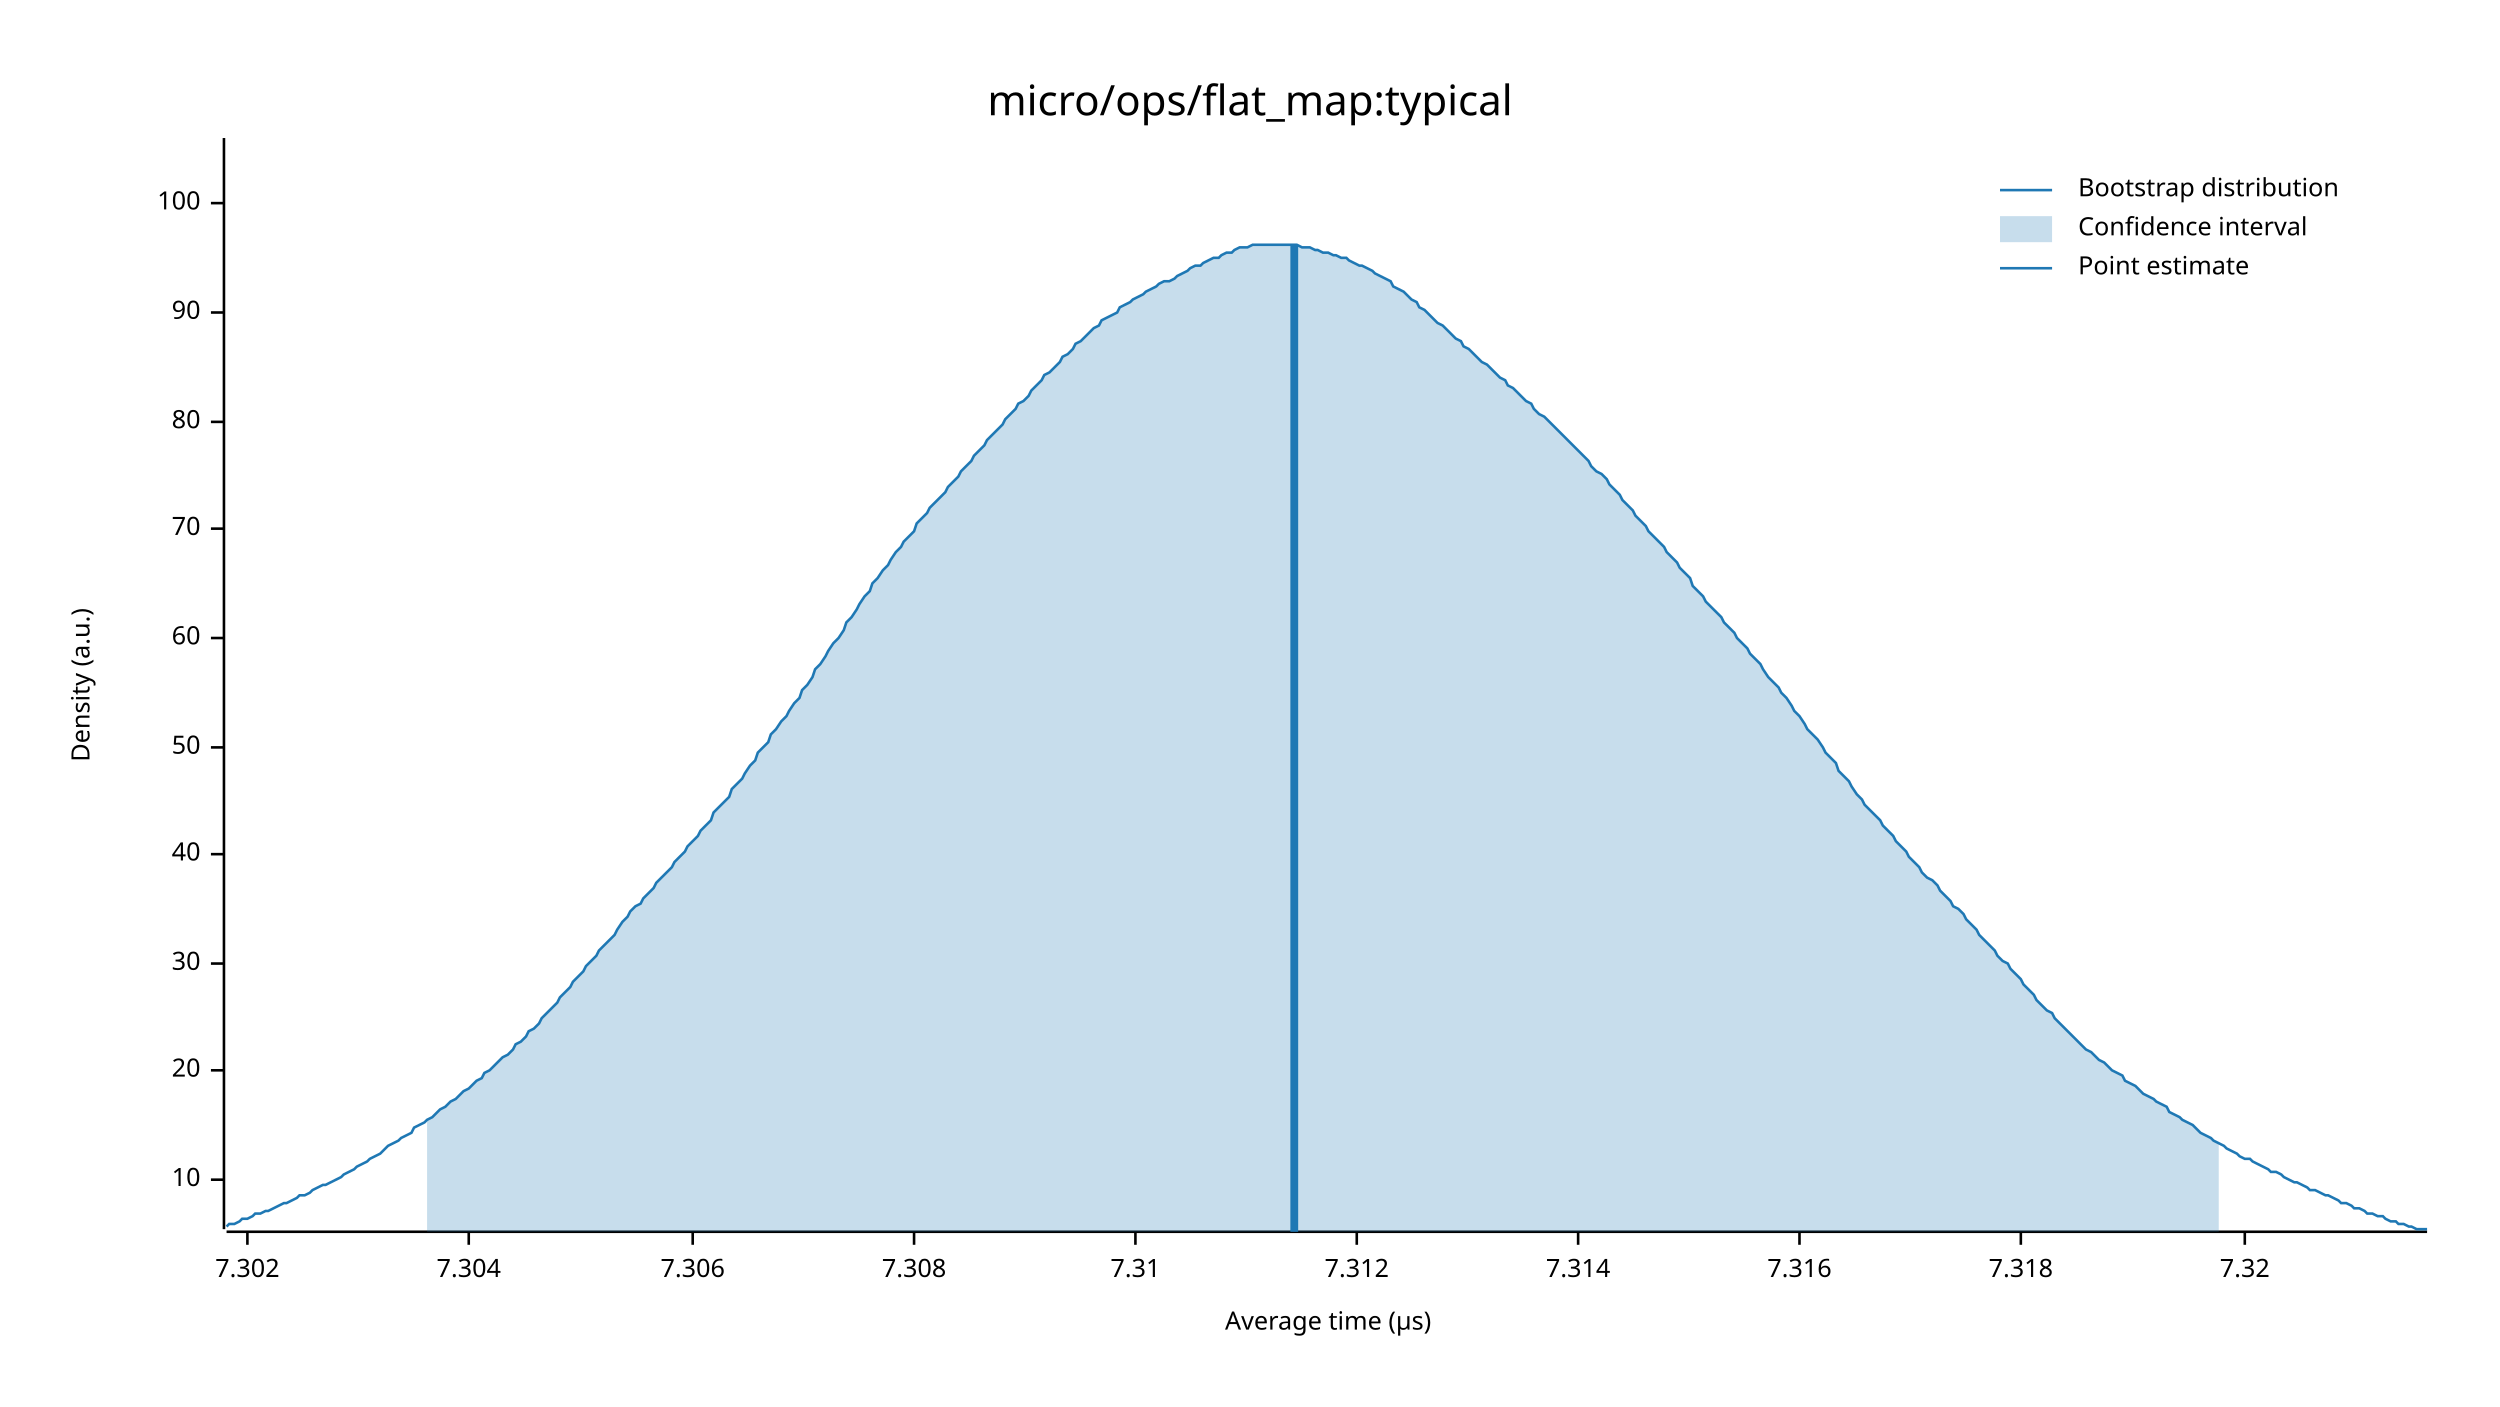
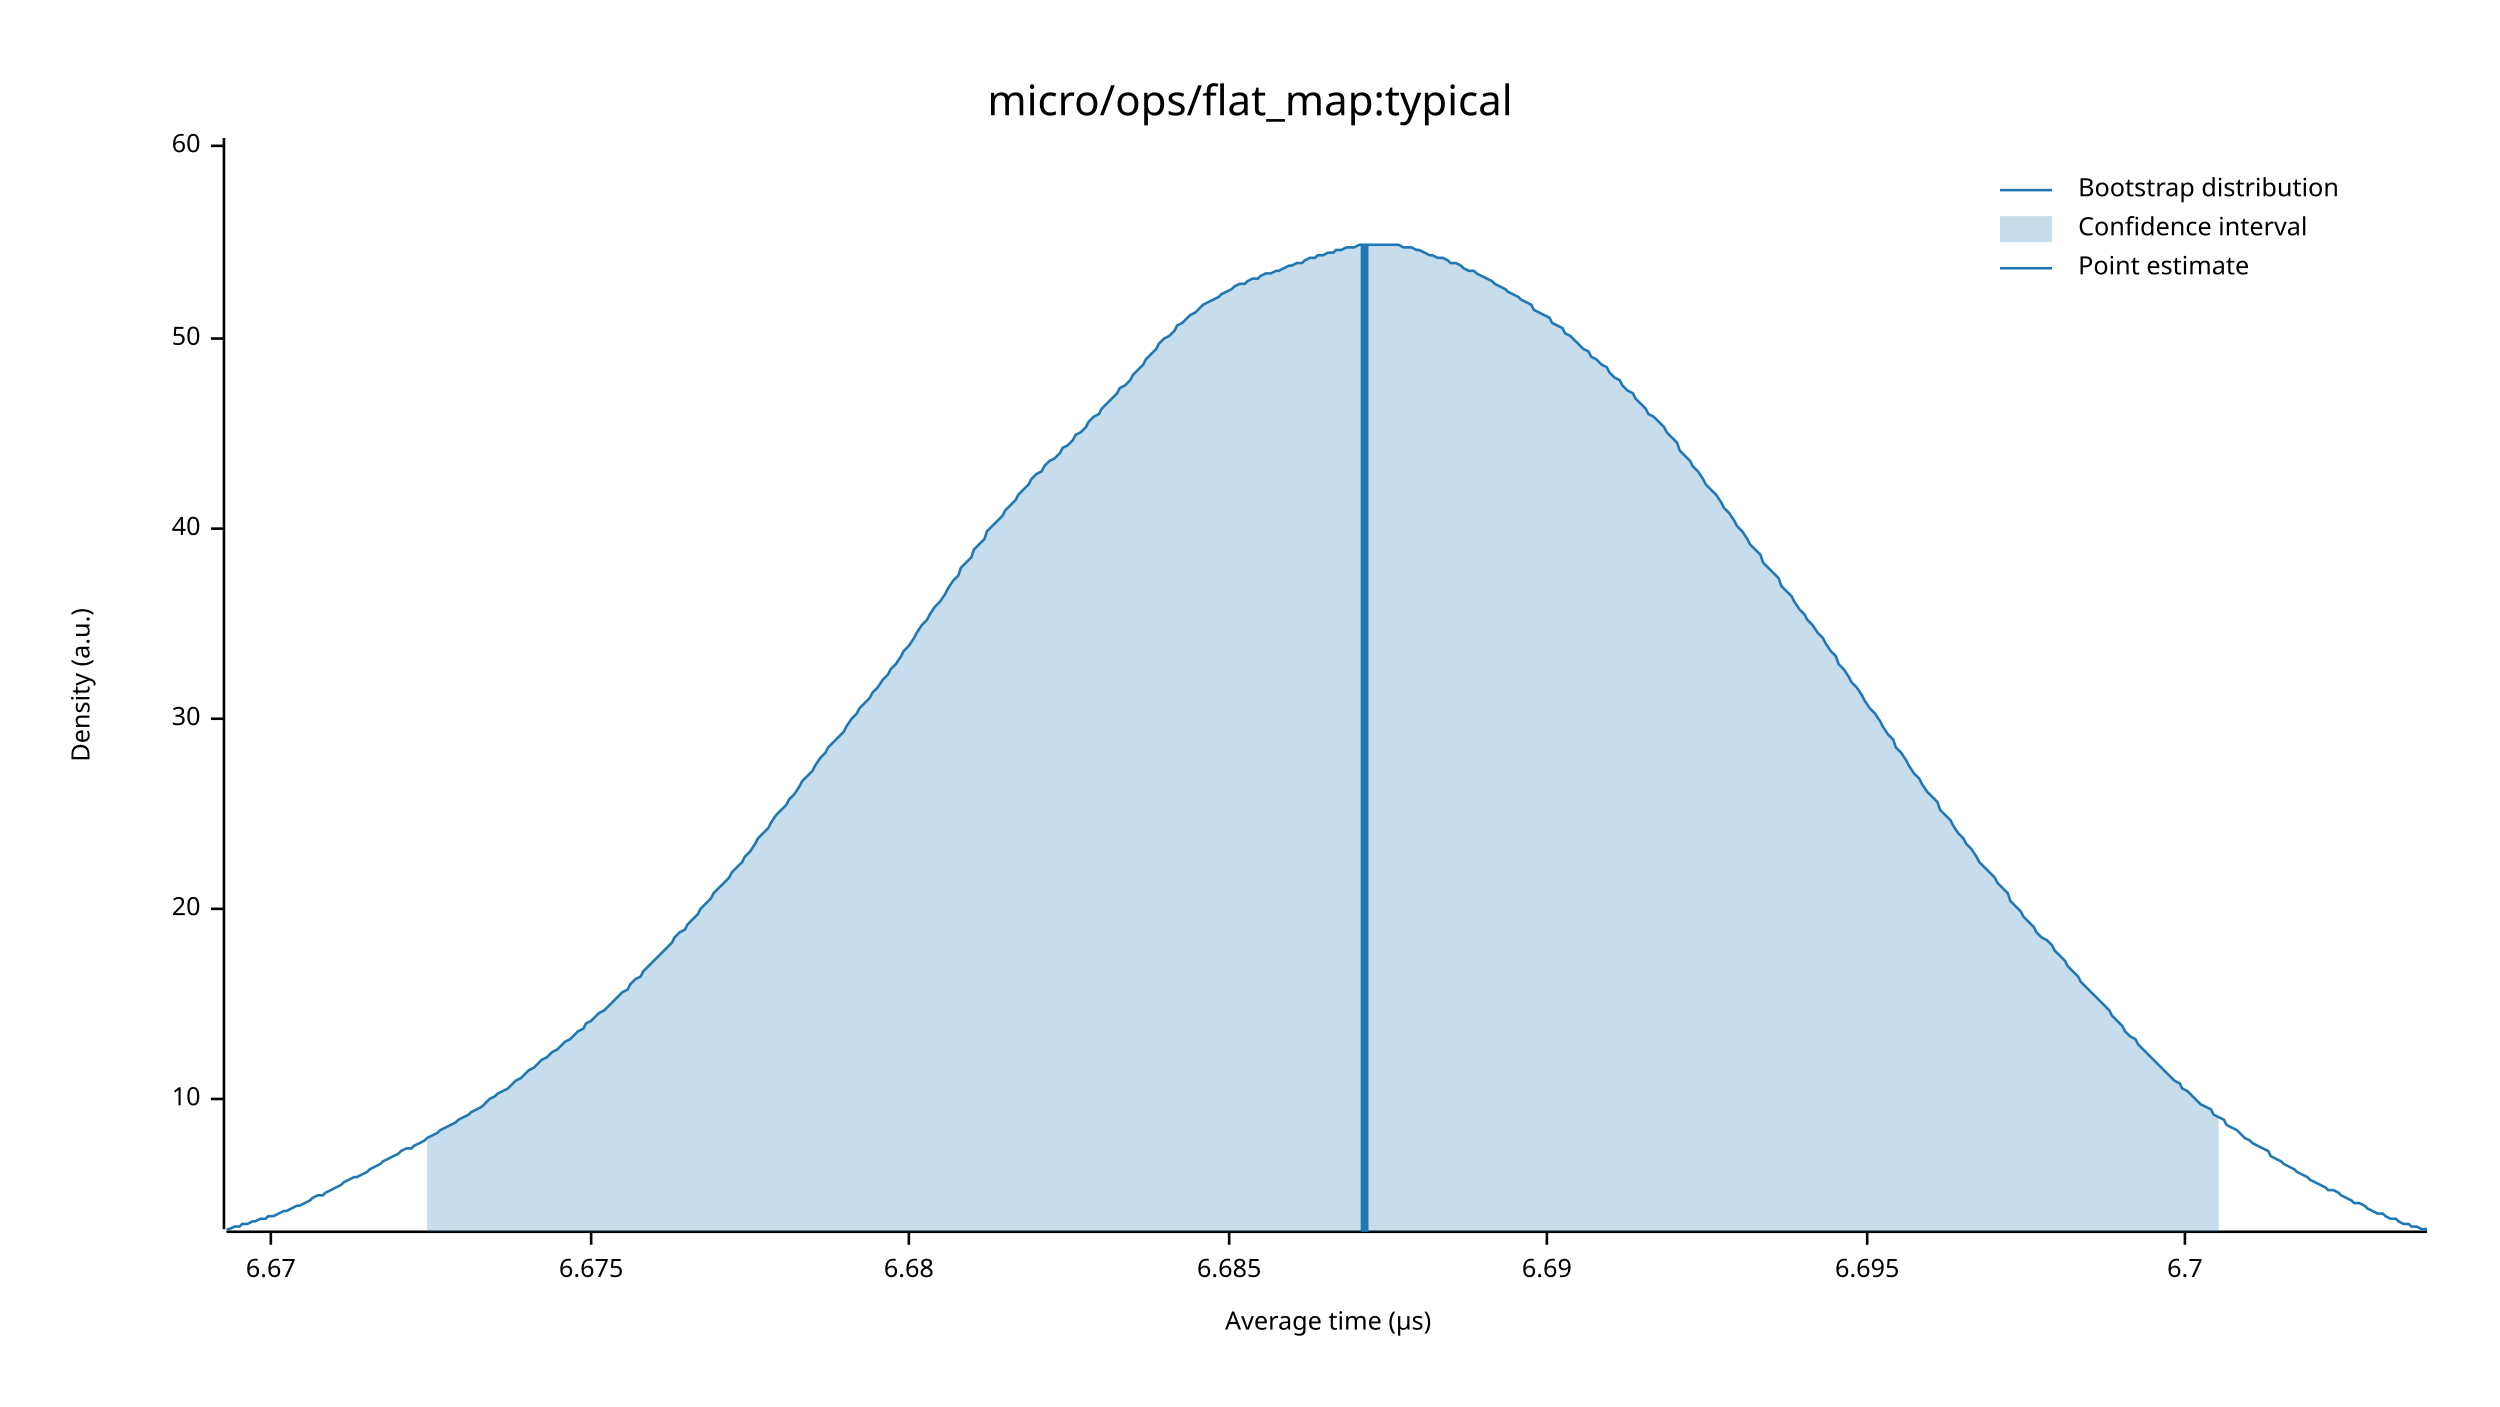
<svg xmlns="http://www.w3.org/2000/svg" width="960" height="540" viewBox="0 0 960 540">
  <text x="480" y="32" dy="0.76em" text-anchor="middle" font-family="sans-serif" font-size="16.129" opacity="1" fill="#000000">
micro/ops/flat_map:typical
</text>
  <text x="27" y="263" dy="0.76em" text-anchor="middle" font-family="sans-serif" font-size="9.677" opacity="1" fill="#000000" transform="rotate(270, 27, 263)">
Density (a.u.)
</text>
  <text x="510" y="513" dy="-0.5ex" text-anchor="middle" font-family="sans-serif" font-size="9.677" opacity="1" fill="#000000">
Average time (µs)
</text>
  <polyline fill="none" opacity="1" stroke="#000000" stroke-width="1" points="86,53 86,472 " />
-   <text x="77" y="453" dy="0.5ex" text-anchor="end" font-family="sans-serif" font-size="9.677" opacity="1" fill="#000000">
+   <text x="77" y="422" dy="0.5ex" text-anchor="end" font-family="sans-serif" font-size="9.677" opacity="1" fill="#000000">
10
</text>
-   <polyline fill="none" opacity="1" stroke="#000000" stroke-width="1" points="81,453 86,453 " />
-   <text x="77" y="411" dy="0.5ex" text-anchor="end" font-family="sans-serif" font-size="9.677" opacity="1" fill="#000000">
+   <polyline fill="none" opacity="1" stroke="#000000" stroke-width="1" points="81,422 86,422 " />
+   <text x="77" y="349" dy="0.5ex" text-anchor="end" font-family="sans-serif" font-size="9.677" opacity="1" fill="#000000">
20
</text>
-   <polyline fill="none" opacity="1" stroke="#000000" stroke-width="1" points="81,411 86,411 " />
-   <text x="77" y="370" dy="0.5ex" text-anchor="end" font-family="sans-serif" font-size="9.677" opacity="1" fill="#000000">
+   <polyline fill="none" opacity="1" stroke="#000000" stroke-width="1" points="81,349 86,349 " />
+   <text x="77" y="276" dy="0.5ex" text-anchor="end" font-family="sans-serif" font-size="9.677" opacity="1" fill="#000000">
30
</text>
-   <polyline fill="none" opacity="1" stroke="#000000" stroke-width="1" points="81,370 86,370 " />
-   <text x="77" y="328" dy="0.5ex" text-anchor="end" font-family="sans-serif" font-size="9.677" opacity="1" fill="#000000">
+   <polyline fill="none" opacity="1" stroke="#000000" stroke-width="1" points="81,276 86,276 " />
+   <text x="77" y="203" dy="0.5ex" text-anchor="end" font-family="sans-serif" font-size="9.677" opacity="1" fill="#000000">
40
</text>
-   <polyline fill="none" opacity="1" stroke="#000000" stroke-width="1" points="81,328 86,328 " />
-   <text x="77" y="287" dy="0.5ex" text-anchor="end" font-family="sans-serif" font-size="9.677" opacity="1" fill="#000000">
+   <polyline fill="none" opacity="1" stroke="#000000" stroke-width="1" points="81,203 86,203 " />
+   <text x="77" y="130" dy="0.5ex" text-anchor="end" font-family="sans-serif" font-size="9.677" opacity="1" fill="#000000">
50
</text>
-   <polyline fill="none" opacity="1" stroke="#000000" stroke-width="1" points="81,287 86,287 " />
-   <text x="77" y="245" dy="0.5ex" text-anchor="end" font-family="sans-serif" font-size="9.677" opacity="1" fill="#000000">
+   <polyline fill="none" opacity="1" stroke="#000000" stroke-width="1" points="81,130 86,130 " />
+   <text x="77" y="56" dy="0.5ex" text-anchor="end" font-family="sans-serif" font-size="9.677" opacity="1" fill="#000000">
60
</text>
-   <polyline fill="none" opacity="1" stroke="#000000" stroke-width="1" points="81,245 86,245 " />
-   <text x="77" y="203" dy="0.5ex" text-anchor="end" font-family="sans-serif" font-size="9.677" opacity="1" fill="#000000">
- 70
+   <polyline fill="none" opacity="1" stroke="#000000" stroke-width="1" points="81,56 86,56 " />
+   <polyline fill="none" opacity="1" stroke="#000000" stroke-width="1" points="87,473 932,473 " />
+   <text x="104" y="483" dy="0.76em" text-anchor="middle" font-family="sans-serif" font-size="9.677" opacity="1" fill="#000000">
+ 6.67
</text>
-   <polyline fill="none" opacity="1" stroke="#000000" stroke-width="1" points="81,203 86,203 " />
-   <text x="77" y="162" dy="0.5ex" text-anchor="end" font-family="sans-serif" font-size="9.677" opacity="1" fill="#000000">
- 80
+   <polyline fill="none" opacity="1" stroke="#000000" stroke-width="1" points="104,473 104,478 " />
+   <text x="227" y="483" dy="0.76em" text-anchor="middle" font-family="sans-serif" font-size="9.677" opacity="1" fill="#000000">
+ 6.675
</text>
-   <polyline fill="none" opacity="1" stroke="#000000" stroke-width="1" points="81,162 86,162 " />
-   <text x="77" y="120" dy="0.5ex" text-anchor="end" font-family="sans-serif" font-size="9.677" opacity="1" fill="#000000">
- 90
+   <polyline fill="none" opacity="1" stroke="#000000" stroke-width="1" points="227,473 227,478 " />
+   <text x="349" y="483" dy="0.76em" text-anchor="middle" font-family="sans-serif" font-size="9.677" opacity="1" fill="#000000">
+ 6.68
</text>
-   <polyline fill="none" opacity="1" stroke="#000000" stroke-width="1" points="81,120 86,120 " />
-   <text x="77" y="78" dy="0.5ex" text-anchor="end" font-family="sans-serif" font-size="9.677" opacity="1" fill="#000000">
- 100
+   <polyline fill="none" opacity="1" stroke="#000000" stroke-width="1" points="349,473 349,478 " />
+   <text x="472" y="483" dy="0.76em" text-anchor="middle" font-family="sans-serif" font-size="9.677" opacity="1" fill="#000000">
+ 6.685
</text>
-   <polyline fill="none" opacity="1" stroke="#000000" stroke-width="1" points="81,78 86,78 " />
-   <polyline fill="none" opacity="1" stroke="#000000" stroke-width="1" points="87,473 932,473 " />
-   <text x="95" y="483" dy="0.76em" text-anchor="middle" font-family="sans-serif" font-size="9.677" opacity="1" fill="#000000">
- 7.302
+   <polyline fill="none" opacity="1" stroke="#000000" stroke-width="1" points="472,473 472,478 " />
+   <text x="594" y="483" dy="0.76em" text-anchor="middle" font-family="sans-serif" font-size="9.677" opacity="1" fill="#000000">
+ 6.69
</text>
-   <polyline fill="none" opacity="1" stroke="#000000" stroke-width="1" points="95,473 95,478 " />
-   <text x="180" y="483" dy="0.76em" text-anchor="middle" font-family="sans-serif" font-size="9.677" opacity="1" fill="#000000">
- 7.304
+   <polyline fill="none" opacity="1" stroke="#000000" stroke-width="1" points="594,473 594,478 " />
+   <text x="717" y="483" dy="0.76em" text-anchor="middle" font-family="sans-serif" font-size="9.677" opacity="1" fill="#000000">
+ 6.695
</text>
-   <polyline fill="none" opacity="1" stroke="#000000" stroke-width="1" points="180,473 180,478 " />
-   <text x="266" y="483" dy="0.76em" text-anchor="middle" font-family="sans-serif" font-size="9.677" opacity="1" fill="#000000">
- 7.306
+   <polyline fill="none" opacity="1" stroke="#000000" stroke-width="1" points="717,473 717,478 " />
+   <text x="839" y="483" dy="0.76em" text-anchor="middle" font-family="sans-serif" font-size="9.677" opacity="1" fill="#000000">
+ 6.7
</text>
-   <polyline fill="none" opacity="1" stroke="#000000" stroke-width="1" points="266,473 266,478 " />
-   <text x="351" y="483" dy="0.76em" text-anchor="middle" font-family="sans-serif" font-size="9.677" opacity="1" fill="#000000">
- 7.308
- </text>
-   <polyline fill="none" opacity="1" stroke="#000000" stroke-width="1" points="351,473 351,478 " />
-   <text x="436" y="483" dy="0.76em" text-anchor="middle" font-family="sans-serif" font-size="9.677" opacity="1" fill="#000000">
- 7.31
- </text>
-   <polyline fill="none" opacity="1" stroke="#000000" stroke-width="1" points="436,473 436,478 " />
-   <text x="521" y="483" dy="0.76em" text-anchor="middle" font-family="sans-serif" font-size="9.677" opacity="1" fill="#000000">
- 7.312
- </text>
-   <polyline fill="none" opacity="1" stroke="#000000" stroke-width="1" points="521,473 521,478 " />
-   <text x="606" y="483" dy="0.76em" text-anchor="middle" font-family="sans-serif" font-size="9.677" opacity="1" fill="#000000">
- 7.314
- </text>
-   <polyline fill="none" opacity="1" stroke="#000000" stroke-width="1" points="606,473 606,478 " />
-   <text x="691" y="483" dy="0.76em" text-anchor="middle" font-family="sans-serif" font-size="9.677" opacity="1" fill="#000000">
- 7.316
- </text>
-   <polyline fill="none" opacity="1" stroke="#000000" stroke-width="1" points="691,473 691,478 " />
-   <text x="776" y="483" dy="0.76em" text-anchor="middle" font-family="sans-serif" font-size="9.677" opacity="1" fill="#000000">
- 7.318
- </text>
-   <polyline fill="none" opacity="1" stroke="#000000" stroke-width="1" points="776,473 776,478 " />
-   <text x="862" y="483" dy="0.76em" text-anchor="middle" font-family="sans-serif" font-size="9.677" opacity="1" fill="#000000">
- 7.32
- </text>
-   <polyline fill="none" opacity="1" stroke="#000000" stroke-width="1" points="862,473 862,478 " />
-   <polyline fill="none" opacity="1" stroke="#1F78B4" stroke-width="1" points="87,471 88,470 90,470 92,469 93,468 95,468 97,467 98,466 100,466 102,465 103,465 105,464 107,463 109,462 110,462 112,461 114,460 115,459 117,459 119,458 120,457 122,456 124,455 125,455 127,454 129,453 131,452 132,451 134,450 136,449 137,448 139,447 141,446 142,445 144,444 146,443 147,442 149,440 151,439 153,438 154,437 156,436 158,435 159,433 161,432 163,431 164,430 166,429 168,427 169,426 171,425 173,423 175,422 176,421 178,419 180,418 181,417 183,415 185,414 186,412 188,411 190,409 191,408 193,406 195,405 197,403 198,401 200,400 202,398 203,396 205,395 207,393 208,391 210,389 212,387 214,385 215,383 217,381 219,379 220,377 222,375 224,373 225,371 227,369 229,367 230,365 232,363 234,361 236,359 237,357 239,354 241,352 242,350 244,348 246,347 247,345 249,343 251,341 252,339 254,337 256,335 258,333 259,331 261,329 263,327 264,325 266,323 268,321 269,319 271,317 273,315 274,312 276,310 278,308 280,306 281,303 283,301 285,299 286,297 288,294 290,292 291,289 293,287 295,285 296,282 298,280 300,277 302,275 303,273 305,270 307,268 308,265 310,263 312,260 313,257 315,255 317,252 318,250 320,247 322,245 324,242 325,239 327,237 329,234 330,232 332,229 334,227 335,224 337,222 339,219 341,217 342,215 344,212 346,210 347,208 349,206 351,204 352,201 354,199 356,197 357,195 359,193 361,191 363,189 364,187 366,185 368,183 369,181 371,179 373,177 374,175 376,173 378,171 379,169 381,167 383,165 385,163 386,161 388,159 390,157 391,155 393,154 395,152 396,150 398,148 400,146 401,144 403,143 405,141 407,139 408,137 410,136 412,134 413,132 415,131 417,129 418,128 420,126 422,125 423,123 425,122 427,121 429,120 430,118 432,117 434,116 435,115 437,114 439,113 440,112 442,111 444,110 445,109 447,108 449,108 451,107 452,106 454,105 456,104 457,103 459,102 461,102 462,101 464,100 466,99 468,99 469,98 471,97 473,97 474,96 476,95 478,95 479,95 481,94 483,94 484,94 486,94 488,94 490,94 491,94 493,94 495,94 496,94 498,94 500,95 501,95 503,95 505,96 506,96 508,97 510,97 512,98 513,98 515,99 517,99 518,100 520,101 522,102 523,102 525,103 527,104 528,105 530,106 532,107 534,108 535,110 537,111 539,112 540,113 542,115 544,116 545,118 547,119 549,121 550,122 552,124 554,125 556,127 557,128 559,130 561,131 562,133 564,134 566,136 567,137 569,139 571,140 573,142 574,143 576,145 578,146 579,148 581,149 583,151 584,152 586,154 588,155 589,157 591,159 593,160 595,162 596,163 598,165 600,167 601,168 603,170 605,172 606,173 608,175 610,177 611,179 613,181 615,182 617,184 618,186 620,188 622,190 623,192 625,194 627,196 628,198 630,200 632,202 633,204 635,206 637,208 639,210 640,212 642,214 644,216 645,218 647,220 649,222 650,225 652,227 654,229 655,231 657,233 659,235 661,237 662,239 664,241 666,243 667,245 669,247 671,249 672,251 674,253 676,255 677,257 679,260 681,262 683,264 684,266 686,268 688,271 689,273 691,275 693,278 694,280 696,282 698,284 700,287 701,289 703,291 705,293 706,296 708,298 710,300 711,302 713,305 715,307 716,309 718,311 720,313 722,315 723,317 725,319 727,321 728,323 730,325 732,327 733,329 735,331 737,333 738,335 740,337 742,338 744,340 745,342 747,344 749,346 750,348 752,349 754,351 755,353 757,355 759,357 760,359 762,361 764,363 766,365 767,367 769,369 771,370 772,372 774,374 776,376 777,378 779,380 781,382 782,384 784,386 786,388 788,389 789,391 791,393 793,395 794,396 796,398 798,400 799,401 801,403 803,404 804,405 806,407 808,408 810,410 811,411 813,412 815,413 816,415 818,416 820,417 821,418 823,420 825,421 827,422 828,423 830,424 832,425 833,427 835,428 837,429 838,430 840,431 842,432 843,433 845,435 847,436 849,437 850,438 852,439 854,440 855,441 857,442 859,443 860,444 862,445 864,445 865,446 867,447 869,448 871,449 872,450 874,450 876,451 877,452 879,453 881,454 882,454 884,455 886,456 887,457 889,457 891,458 893,459 894,459 896,460 898,461 899,462 901,462 903,463 904,464 906,464 908,465 909,466 911,466 913,467 915,467 916,468 918,469 920,469 921,470 923,470 925,471 926,471 928,472 930,472 932,472 " />
-   <polygon opacity="0.25" fill="#1F78B4" points="164,430 166,429 168,427 169,426 171,425 173,423 175,422 176,421 178,419 180,418 181,417 183,415 185,414 186,412 188,411 190,409 191,408 193,406 195,405 197,403 198,401 200,400 202,398 203,396 205,395 207,393 208,391 210,389 212,387 214,385 215,383 217,381 219,379 220,377 222,375 224,373 225,371 227,369 229,367 230,365 232,363 234,361 236,359 237,357 239,354 241,352 242,350 244,348 246,347 247,345 249,343 251,341 252,339 254,337 256,335 258,333 259,331 261,329 263,327 264,325 266,323 268,321 269,319 271,317 273,315 274,312 276,310 278,308 280,306 281,303 283,301 285,299 286,297 288,294 290,292 291,289 293,287 295,285 296,282 298,280 300,277 302,275 303,273 305,270 307,268 308,265 310,263 312,260 313,257 315,255 317,252 318,250 320,247 322,245 324,242 325,239 327,237 329,234 330,232 332,229 334,227 335,224 337,222 339,219 341,217 342,215 344,212 346,210 347,208 349,206 351,204 352,201 354,199 356,197 357,195 359,193 361,191 363,189 364,187 366,185 368,183 369,181 371,179 373,177 374,175 376,173 378,171 379,169 381,167 383,165 385,163 386,161 388,159 390,157 391,155 393,154 395,152 396,150 398,148 400,146 401,144 403,143 405,141 407,139 408,137 410,136 412,134 413,132 415,131 417,129 418,128 420,126 422,125 423,123 425,122 427,121 429,120 430,118 432,117 434,116 435,115 437,114 439,113 440,112 442,111 444,110 445,109 447,108 449,108 451,107 452,106 454,105 456,104 457,103 459,102 461,102 462,101 464,100 466,99 468,99 469,98 471,97 473,97 474,96 476,95 478,95 479,95 481,94 483,94 484,94 486,94 488,94 490,94 491,94 493,94 495,94 496,94 498,94 500,95 501,95 503,95 505,96 506,96 508,97 510,97 512,98 513,98 515,99 517,99 518,100 520,101 522,102 523,102 525,103 527,104 528,105 530,106 532,107 534,108 535,110 537,111 539,112 540,113 542,115 544,116 545,118 547,119 549,121 550,122 552,124 554,125 556,127 557,128 559,130 561,131 562,133 564,134 566,136 567,137 569,139 571,140 573,142 574,143 576,145 578,146 579,148 581,149 583,151 584,152 586,154 588,155 589,157 591,159 593,160 595,162 596,163 598,165 600,167 601,168 603,170 605,172 606,173 608,175 610,177 611,179 613,181 615,182 617,184 618,186 620,188 622,190 623,192 625,194 627,196 628,198 630,200 632,202 633,204 635,206 637,208 639,210 640,212 642,214 644,216 645,218 647,220 649,222 650,225 652,227 654,229 655,231 657,233 659,235 661,237 662,239 664,241 666,243 667,245 669,247 671,249 672,251 674,253 676,255 677,257 679,260 681,262 683,264 684,266 686,268 688,271 689,273 691,275 693,278 694,280 696,282 698,284 700,287 701,289 703,291 705,293 706,296 708,298 710,300 711,302 713,305 715,307 716,309 718,311 720,313 722,315 723,317 725,319 727,321 728,323 730,325 732,327 733,329 735,331 737,333 738,335 740,337 742,338 744,340 745,342 747,344 749,346 750,348 752,349 754,351 755,353 757,355 759,357 760,359 762,361 764,363 766,365 767,367 769,369 771,370 772,372 774,374 776,376 777,378 779,380 781,382 782,384 784,386 786,388 788,389 789,391 791,393 793,395 794,396 796,398 798,400 799,401 801,403 803,404 804,405 806,407 808,408 810,410 811,411 813,412 815,413 816,415 818,416 820,417 821,418 823,420 825,421 827,422 828,423 830,424 832,425 833,427 835,428 837,429 838,430 840,431 842,432 843,433 845,435 847,436 849,437 850,438 852,439 852,473 164,473 " />
-   <polyline fill="none" opacity="1" stroke="#1F78B4" stroke-width="3" points="497,473 497,94 " />
+   <polyline fill="none" opacity="1" stroke="#000000" stroke-width="1" points="839,473 839,478 " />
+   <polyline fill="none" opacity="1" stroke="#1F78B4" stroke-width="1" points="87,472 88,472 90,471 92,471 93,470 95,470 97,469 98,469 100,468 102,468 103,467 105,467 107,466 109,465 110,465 112,464 114,463 115,463 117,462 119,461 120,460 122,459 124,459 125,458 127,457 129,456 131,455 132,454 134,453 136,452 137,452 139,451 141,450 142,449 144,448 146,447 147,446 149,445 151,444 153,443 154,442 156,441 158,441 159,440 161,439 163,438 164,437 166,436 168,435 169,434 171,433 173,432 175,431 176,430 178,429 180,428 181,427 183,426 185,425 186,424 188,422 190,421 191,420 193,419 195,418 197,416 198,415 200,414 202,412 203,411 205,410 207,408 208,407 210,406 212,404 214,403 215,402 217,400 219,399 220,398 222,396 224,395 225,393 227,392 229,390 230,389 232,388 234,386 236,384 237,383 239,381 241,380 242,378 244,376 246,375 247,373 249,371 251,369 252,368 254,366 256,364 258,362 259,360 261,358 263,357 264,355 266,353 268,351 269,349 271,347 273,345 274,343 276,341 278,339 280,337 281,335 283,333 285,331 286,329 288,327 290,324 291,322 293,320 295,318 296,316 298,313 300,311 302,309 303,307 305,305 307,302 308,300 310,298 312,296 313,294 315,291 317,289 318,287 320,285 322,283 324,281 325,279 327,276 329,274 330,272 332,270 334,268 335,266 337,264 339,261 341,259 342,257 344,255 346,252 347,250 349,248 351,245 352,243 354,240 356,238 357,236 359,233 361,231 363,228 364,226 366,223 368,221 369,218 371,216 373,214 374,211 376,209 378,207 379,204 381,202 383,200 385,198 386,196 388,194 390,192 391,190 393,188 395,186 396,184 398,182 400,181 401,179 403,177 405,176 407,174 408,172 410,171 412,169 413,167 415,166 417,164 418,162 420,160 422,159 423,157 425,155 427,153 429,151 430,149 432,148 434,146 435,144 437,142 439,140 440,138 442,136 444,134 445,132 447,130 449,129 451,127 452,125 454,124 456,122 457,121 459,120 461,118 462,117 464,116 466,115 468,114 469,113 471,112 473,111 474,110 476,109 478,109 479,108 481,107 483,107 484,106 486,105 488,105 490,104 491,104 493,103 495,102 496,102 498,101 500,101 501,100 503,99 505,99 506,98 508,98 510,97 512,97 513,96 515,96 517,95 518,95 520,95 522,94 523,94 525,94 527,94 528,94 530,94 532,94 534,94 535,94 537,94 539,95 540,95 542,95 544,96 545,96 547,97 549,98 550,98 552,99 554,99 556,100 557,101 559,101 561,102 562,103 564,104 566,104 567,105 569,106 571,107 573,108 574,109 576,110 578,111 579,112 581,113 583,114 584,115 586,116 588,117 589,119 591,120 593,121 595,122 596,124 598,125 600,126 601,128 603,129 605,131 606,132 608,134 610,135 611,137 613,138 615,140 617,141 618,143 620,145 622,146 623,148 625,150 627,151 628,153 630,155 632,157 633,159 635,160 637,162 639,164 640,166 642,168 644,170 645,173 647,175 649,177 650,179 652,181 654,184 655,186 657,188 659,190 661,193 662,195 664,197 666,200 667,202 669,204 671,207 672,209 674,211 676,213 677,216 679,218 681,220 683,222 684,225 686,227 688,229 689,231 691,234 693,236 694,238 696,240 698,243 700,245 701,247 703,250 705,252 706,255 708,257 710,260 711,262 713,264 715,267 716,269 718,272 720,274 722,277 723,279 725,282 727,284 728,287 730,289 732,292 733,294 735,297 737,299 738,301 740,304 742,306 744,308 745,311 747,313 749,315 750,317 752,320 754,322 755,324 757,326 759,329 760,331 762,333 764,335 766,337 767,339 769,341 771,343 772,346 774,348 776,350 777,352 779,354 781,356 782,358 784,360 786,361 788,363 789,365 791,367 793,369 794,371 796,373 798,375 799,377 801,379 803,381 804,382 806,384 808,386 810,388 811,390 813,392 815,394 816,396 818,398 820,399 821,401 823,403 825,405 827,407 828,408 830,410 832,412 833,413 835,415 837,416 838,418 840,419 842,421 843,422 845,424 847,425 849,426 850,428 852,429 854,430 855,432 857,433 859,434 860,435 862,437 864,438 865,439 867,440 869,441 871,442 872,444 874,445 876,446 877,447 879,448 881,449 882,450 884,451 886,452 887,453 889,454 891,455 893,456 894,457 896,457 898,458 899,459 901,460 903,461 904,462 906,462 908,463 909,464 911,465 913,466 915,466 916,467 918,468 920,468 921,469 923,470 925,470 926,471 928,471 930,472 932,472 " />
+   <polygon opacity="0.25" fill="#1F78B4" points="164,437 166,436 168,435 169,434 171,433 173,432 175,431 176,430 178,429 180,428 181,427 183,426 185,425 186,424 188,422 190,421 191,420 193,419 195,418 197,416 198,415 200,414 202,412 203,411 205,410 207,408 208,407 210,406 212,404 214,403 215,402 217,400 219,399 220,398 222,396 224,395 225,393 227,392 229,390 230,389 232,388 234,386 236,384 237,383 239,381 241,380 242,378 244,376 246,375 247,373 249,371 251,369 252,368 254,366 256,364 258,362 259,360 261,358 263,357 264,355 266,353 268,351 269,349 271,347 273,345 274,343 276,341 278,339 280,337 281,335 283,333 285,331 286,329 288,327 290,324 291,322 293,320 295,318 296,316 298,313 300,311 302,309 303,307 305,305 307,302 308,300 310,298 312,296 313,294 315,291 317,289 318,287 320,285 322,283 324,281 325,279 327,276 329,274 330,272 332,270 334,268 335,266 337,264 339,261 341,259 342,257 344,255 346,252 347,250 349,248 351,245 352,243 354,240 356,238 357,236 359,233 361,231 363,228 364,226 366,223 368,221 369,218 371,216 373,214 374,211 376,209 378,207 379,204 381,202 383,200 385,198 386,196 388,194 390,192 391,190 393,188 395,186 396,184 398,182 400,181 401,179 403,177 405,176 407,174 408,172 410,171 412,169 413,167 415,166 417,164 418,162 420,160 422,159 423,157 425,155 427,153 429,151 430,149 432,148 434,146 435,144 437,142 439,140 440,138 442,136 444,134 445,132 447,130 449,129 451,127 452,125 454,124 456,122 457,121 459,120 461,118 462,117 464,116 466,115 468,114 469,113 471,112 473,111 474,110 476,109 478,109 479,108 481,107 483,107 484,106 486,105 488,105 490,104 491,104 493,103 495,102 496,102 498,101 500,101 501,100 503,99 505,99 506,98 508,98 510,97 512,97 513,96 515,96 517,95 518,95 520,95 522,94 523,94 525,94 527,94 528,94 530,94 532,94 534,94 535,94 537,94 539,95 540,95 542,95 544,96 545,96 547,97 549,98 550,98 552,99 554,99 556,100 557,101 559,101 561,102 562,103 564,104 566,104 567,105 569,106 571,107 573,108 574,109 576,110 578,111 579,112 581,113 583,114 584,115 586,116 588,117 589,119 591,120 593,121 595,122 596,124 598,125 600,126 601,128 603,129 605,131 606,132 608,134 610,135 611,137 613,138 615,140 617,141 618,143 620,145 622,146 623,148 625,150 627,151 628,153 630,155 632,157 633,159 635,160 637,162 639,164 640,166 642,168 644,170 645,173 647,175 649,177 650,179 652,181 654,184 655,186 657,188 659,190 661,193 662,195 664,197 666,200 667,202 669,204 671,207 672,209 674,211 676,213 677,216 679,218 681,220 683,222 684,225 686,227 688,229 689,231 691,234 693,236 694,238 696,240 698,243 700,245 701,247 703,250 705,252 706,255 708,257 710,260 711,262 713,264 715,267 716,269 718,272 720,274 722,277 723,279 725,282 727,284 728,287 730,289 732,292 733,294 735,297 737,299 738,301 740,304 742,306 744,308 745,311 747,313 749,315 750,317 752,320 754,322 755,324 757,326 759,329 760,331 762,333 764,335 766,337 767,339 769,341 771,343 772,346 774,348 776,350 777,352 779,354 781,356 782,358 784,360 786,361 788,363 789,365 791,367 793,369 794,371 796,373 798,375 799,377 801,379 803,381 804,382 806,384 808,386 810,388 811,390 813,392 815,394 816,396 818,398 820,399 821,401 823,403 825,405 827,407 828,408 830,410 832,412 833,413 835,415 837,416 838,418 840,419 842,421 843,422 845,424 847,425 849,426 850,428 852,429 852,473 164,473 " />
+   <polyline fill="none" opacity="1" stroke="#1F78B4" stroke-width="3" points="524,473 524,94 " />
  <text x="798" y="68" dy="0.76em" text-anchor="start" font-family="sans-serif" font-size="9.677" opacity="1" fill="#000000">
Bootstrap distribution
</text>
  <text x="798" y="83" dy="0.76em" text-anchor="start" font-family="sans-serif" font-size="9.677" opacity="1" fill="#000000">
Confidence interval
</text>
  <text x="798" y="98" dy="0.76em" text-anchor="start" font-family="sans-serif" font-size="9.677" opacity="1" fill="#000000">
Point estimate
</text>
  <polyline fill="none" opacity="1" stroke="#1F78B4" stroke-width="1" points="768,73 788,73 " />
  <rect x="768" y="83" width="20" height="10" opacity="0.25" fill="#1F78B4" stroke="none" />
  <polyline fill="none" opacity="1" stroke="#1F78B4" stroke-width="1" points="768,103 788,103 " />
</svg>
